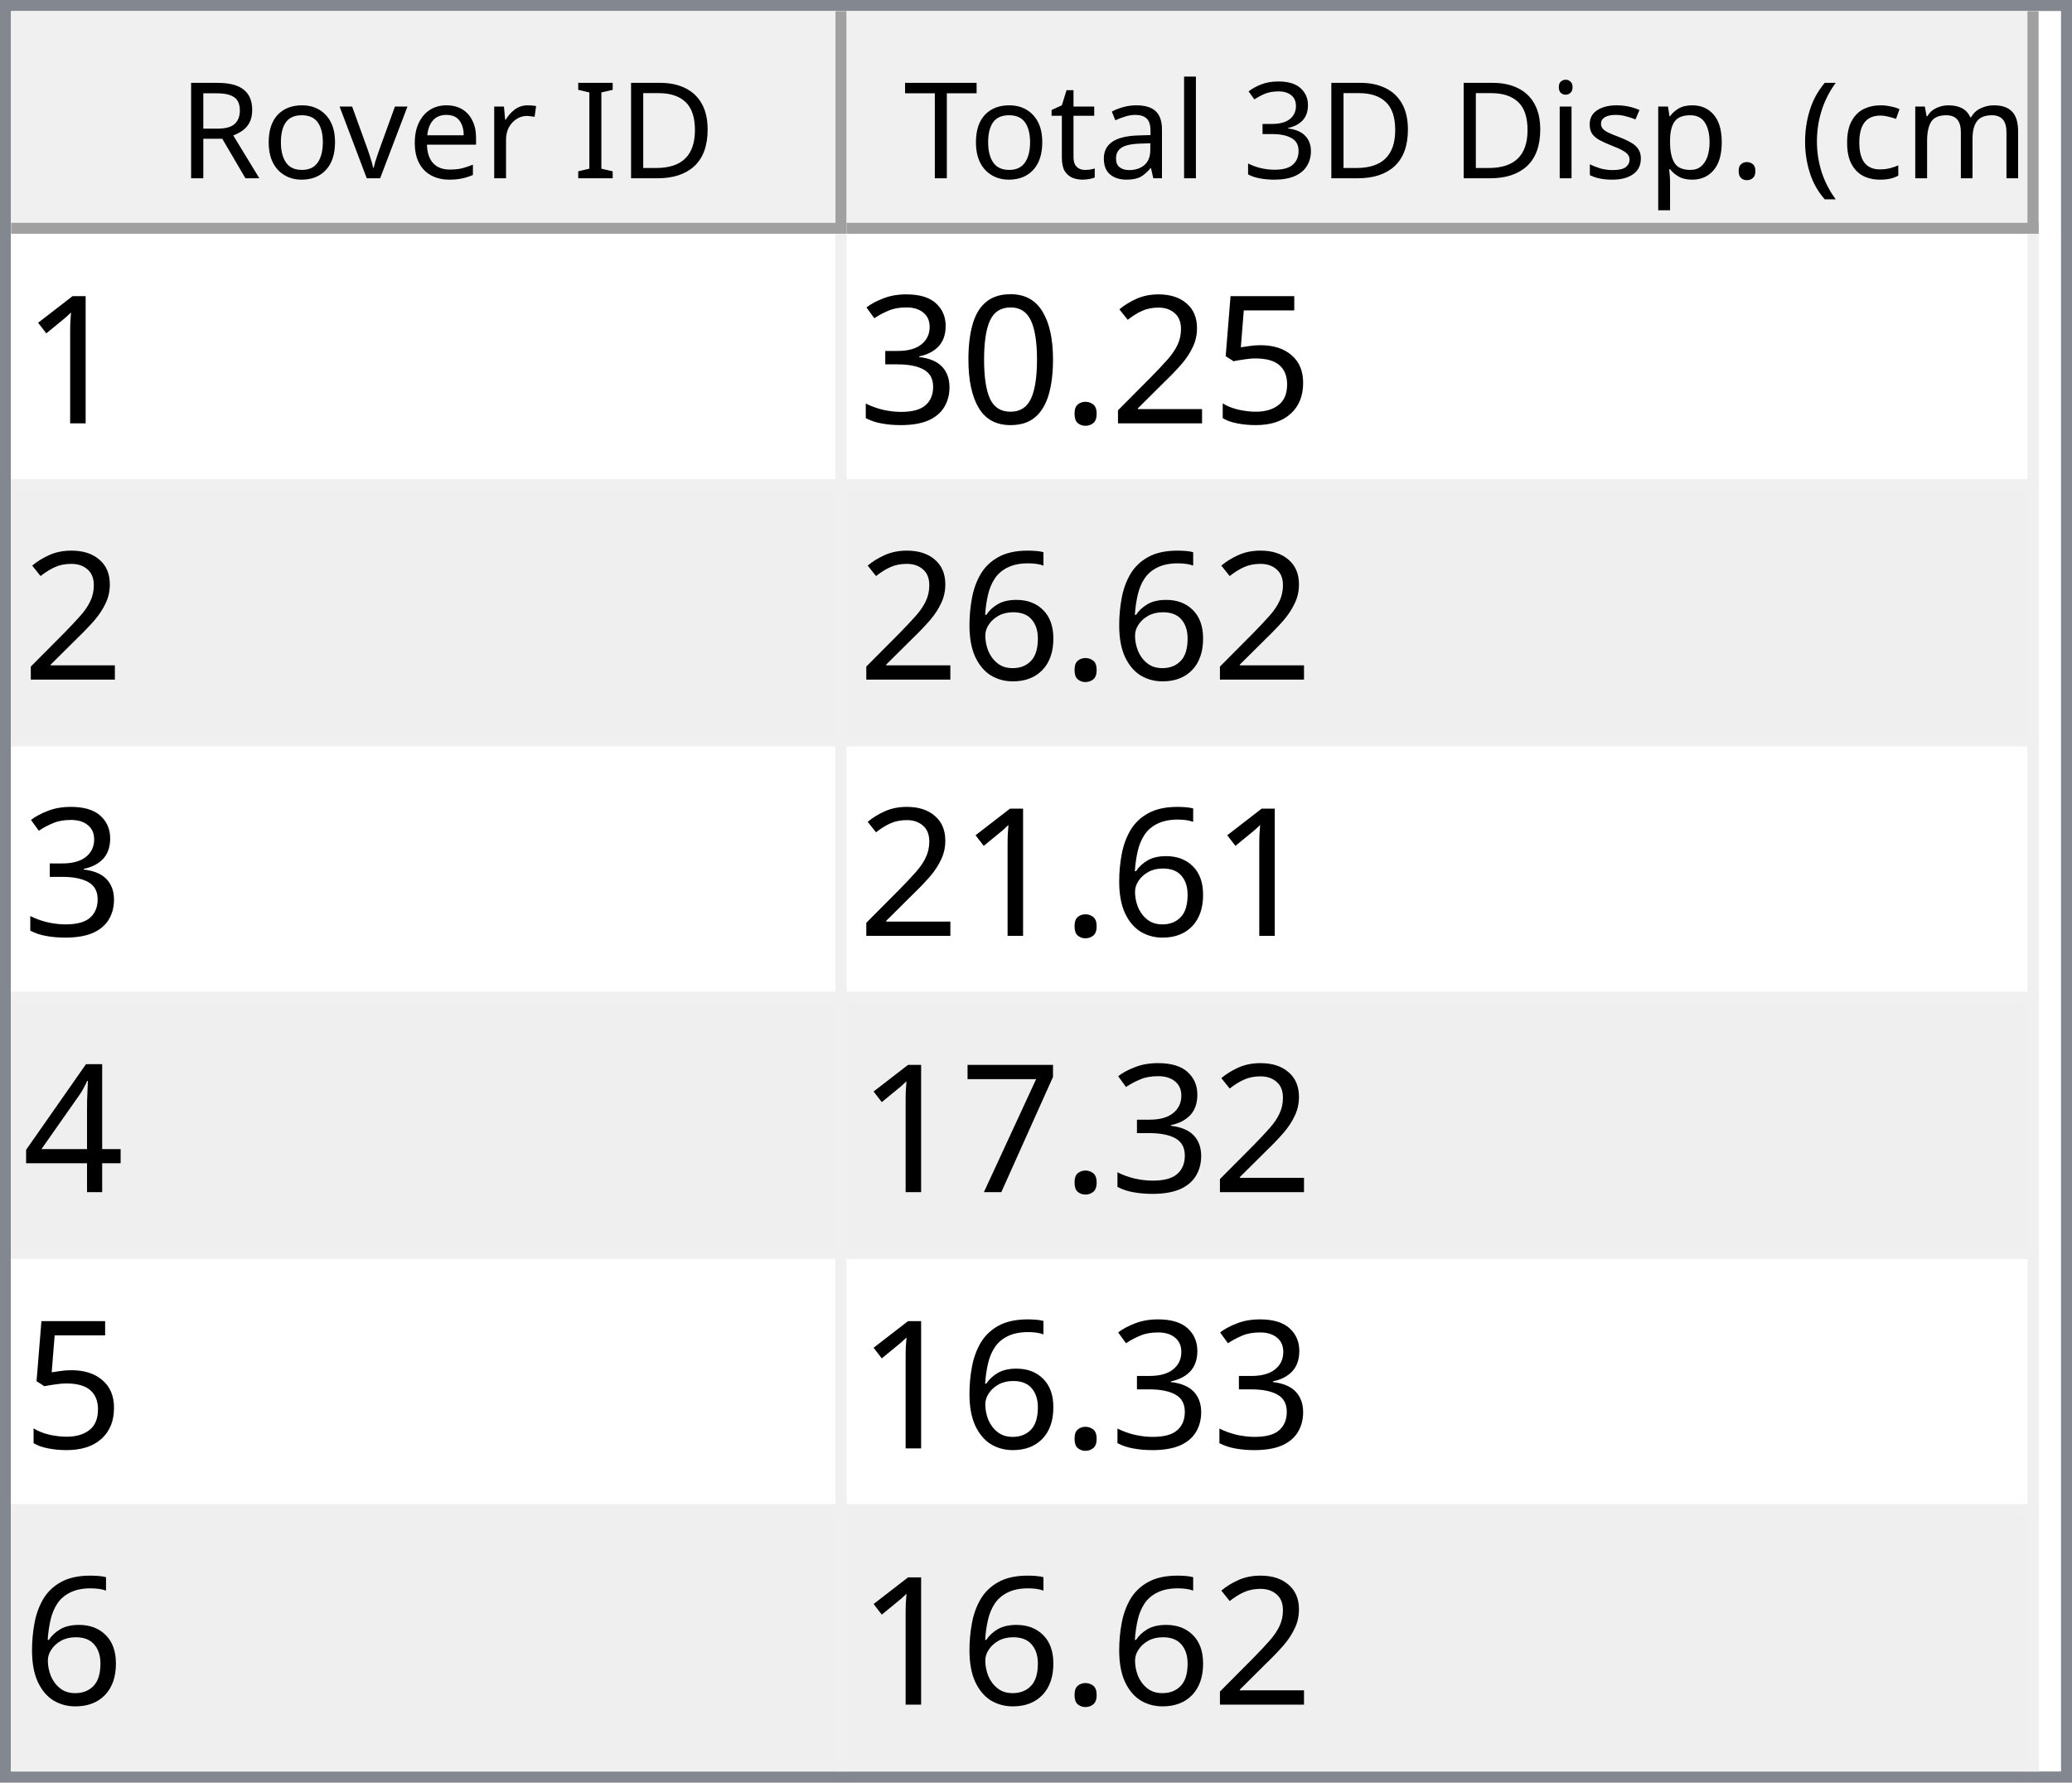
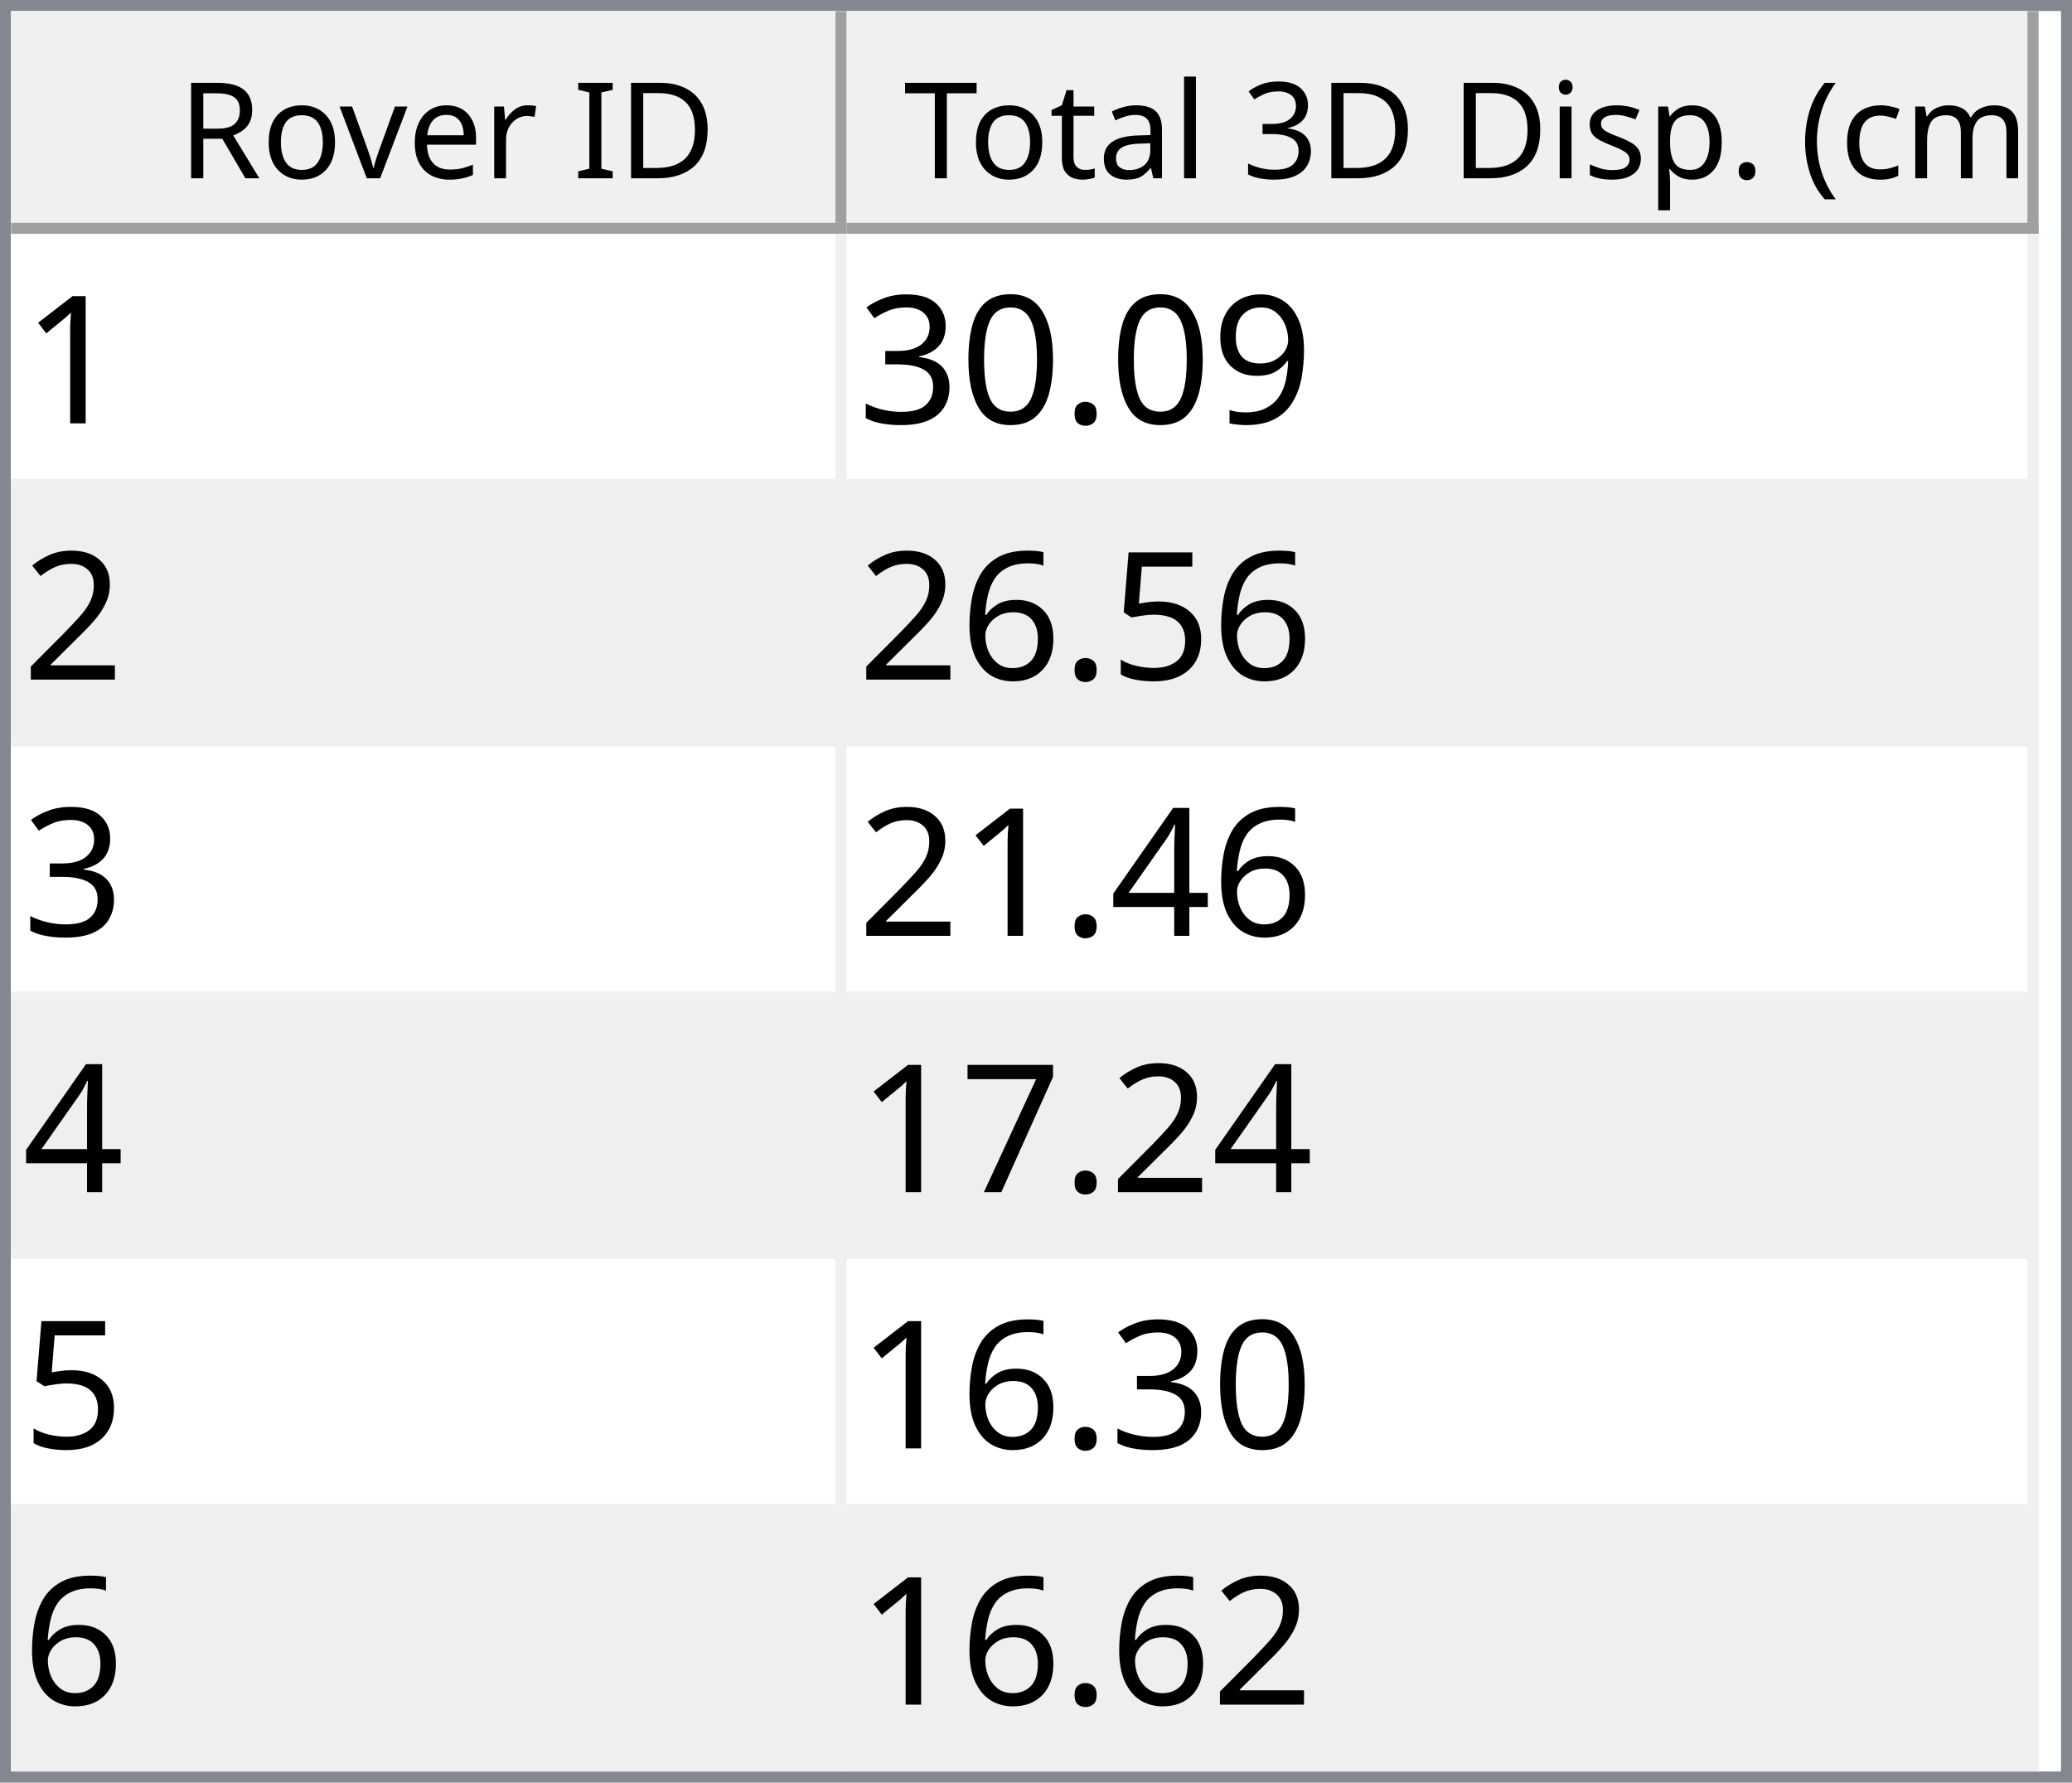
<svg xmlns="http://www.w3.org/2000/svg" style="fill-opacity:1; color-rendering:auto; color-interpolation:auto; text-rendering:auto; stroke:black; stroke-linecap:square; stroke-miterlimit:10; shape-rendering:auto; stroke-opacity:1; fill:black; stroke-dasharray:none; font-weight:normal; stroke-width:1; font-family:'Dialog'; font-style:normal; stroke-linejoin:miter; font-size:12px; stroke-dashoffset:0; image-rendering:auto;" width="186" height="160">
  <defs id="genericDefs" />
  <g>
    <defs id="defs1">
      <clipPath clipPathUnits="userSpaceOnUse" id="clipPath1">
        <path d="M0 0 L186 0 L186 160 L0 160 L0 0 Z" />
      </clipPath>
      <clipPath clipPathUnits="userSpaceOnUse" id="clipPath2">
        <path d="M0 0 L0 160 L186 160 L186 0 Z" />
      </clipPath>
      <clipPath clipPathUnits="userSpaceOnUse" id="clipPath3">
        <path d="M0 0 L0 20 L184 20 L184 0 Z" />
      </clipPath>
      <clipPath clipPathUnits="userSpaceOnUse" id="clipPath4">
        <path d="M0 0 L0 20 L75 20 L75 0 Z" />
      </clipPath>
      <clipPath clipPathUnits="userSpaceOnUse" id="clipPath5">
        <path d="M1 1 L1 19 L74 19 L74 1 Z" />
      </clipPath>
      <clipPath clipPathUnits="userSpaceOnUse" id="clipPath6">
        <path d="M0 0 L0 18 L73 18 L73 0 Z" />
      </clipPath>
      <clipPath clipPathUnits="userSpaceOnUse" id="clipPath7">
        <path d="M-0.5 -0.5 L-0.5 19.5 L74.5 19.5 L74.5 -0.5 Z" />
      </clipPath>
      <clipPath clipPathUnits="userSpaceOnUse" id="clipPath8">
        <path d="M0 0 L0 20 L107 20 L107 0 Z" />
      </clipPath>
      <clipPath clipPathUnits="userSpaceOnUse" id="clipPath9">
        <path d="M1 1 L1 19 L106 19 L106 1 Z" />
      </clipPath>
      <clipPath clipPathUnits="userSpaceOnUse" id="clipPath10">
        <path d="M0 0 L0 18 L105 18 L105 0 Z" />
      </clipPath>
      <clipPath clipPathUnits="userSpaceOnUse" id="clipPath11">
        <path d="M-0.5 -0.5 L-0.5 19.5 L106.5 19.5 L106.5 -0.5 Z" />
      </clipPath>
      <clipPath clipPathUnits="userSpaceOnUse" id="clipPath12">
        <path d="M0 0 L0 138 L184 138 L184 0 Z" />
      </clipPath>
      <clipPath clipPathUnits="userSpaceOnUse" id="clipPath13">
        <path d="M0 0 L0 138 L182 138 L182 0 Z" />
      </clipPath>
      <clipPath clipPathUnits="userSpaceOnUse" id="clipPath14">
        <path d="M-0.5 -0.5 L-0.5 137.5 L181.5 137.5 L181.5 -0.5 Z" />
      </clipPath>
      <clipPath clipPathUnits="userSpaceOnUse" id="clipPath15">
        <path d="M0 0 L0 22 L74 22 L74 0 Z" />
      </clipPath>
      <clipPath clipPathUnits="userSpaceOnUse" id="clipPath16">
        <path d="M0 0 L0 22 L106 22 L106 0 Z" />
      </clipPath>
      <font horiz-adv-x="64.551" id="font1">
        <font-face ascent="107.91" descent="25.098" units-per-em="100" style="font-style:normal; font-family:Segoe UI; font-weight:normal;" />
        <missing-glyph horiz-adv-x="64.551" d="M8.109 0 L8.109 68.266 L56.453 68.266 L56.453 0 L8.109 0 ZM15.328 7.234 L49.219 7.234 L49.219 61.031 L15.328 61.031 L15.328 7.234 Z" />
        <glyph unicode="D" horiz-adv-x="70.117" d="M9.188 0 L9.188 70.016 L28.516 70.016 Q65.531 70.016 65.531 35.891 Q65.531 19.672 55.25 9.836 Q44.969 0 27.734 0 L9.188 0 ZM17.391 62.594 L17.391 7.422 L27.828 7.422 Q41.609 7.422 49.273 14.797 Q56.938 22.172 56.938 35.688 Q56.938 62.594 28.328 62.594 L17.391 62.594 Z" />
        <glyph unicode="I" horiz-adv-x="26.611" d="M17.391 0 L9.188 0 L9.188 70.016 L17.391 70.016 L17.391 0 Z" />
        <glyph unicode=" " horiz-adv-x="27.393" d="" />
        <glyph unicode="r" horiz-adv-x="34.766" d="M34.188 41.891 Q32.078 43.5 28.125 43.5 Q23 43.5 19.555 38.672 Q16.109 33.844 16.109 25.484 L16.109 0 L8.109 0 L8.109 50 L16.109 50 L16.109 39.703 L16.312 39.703 Q18.016 44.969 21.531 47.922 Q25.047 50.875 29.391 50.875 Q32.516 50.875 34.188 50.203 L34.188 41.891 Z" />
        <glyph unicode="e" horiz-adv-x="52.295" d="M48.297 23 L12.984 23 Q13.188 14.656 17.484 10.109 Q21.781 5.562 29.297 5.562 Q37.75 5.562 44.828 11.141 L44.828 3.609 Q38.234 -1.172 27.391 -1.172 Q16.797 -1.172 10.742 5.641 Q4.688 12.453 4.688 24.812 Q4.688 36.469 11.305 43.82 Q17.922 51.172 27.734 51.172 Q37.547 51.172 42.922 44.828 Q48.297 38.484 48.297 27.203 L48.297 23 ZM40.094 29.781 Q40.047 36.719 36.75 40.578 Q33.453 44.438 27.594 44.438 Q21.922 44.438 17.969 40.383 Q14.016 36.328 13.094 29.781 L40.094 29.781 Z" />
        <glyph unicode="v" horiz-adv-x="47.9" d="M47.406 50 L27.484 0 L19.625 0 L0.688 50 L9.469 50 L22.172 13.672 Q23.578 9.672 23.922 6.688 L24.125 6.688 Q24.609 10.453 25.688 13.484 L38.969 50 L47.406 50 Z" />
        <glyph unicode="o" horiz-adv-x="58.594" d="M29 -1.172 Q17.922 -1.172 11.305 5.836 Q4.688 12.844 4.688 24.422 Q4.688 37.016 11.57 44.094 Q18.453 51.172 30.172 51.172 Q41.359 51.172 47.633 44.289 Q53.906 37.406 53.906 25.203 Q53.906 13.234 47.141 6.031 Q40.375 -1.172 29 -1.172 ZM29.594 44.438 Q21.875 44.438 17.383 39.188 Q12.891 33.938 12.891 24.703 Q12.891 15.828 17.43 10.695 Q21.969 5.562 29.594 5.562 Q37.359 5.562 41.531 10.594 Q45.703 15.625 45.703 24.906 Q45.703 34.281 41.531 39.359 Q37.359 44.438 29.594 44.438 Z" />
        <glyph unicode="R" horiz-adv-x="59.814" d="M59.375 0 L49.609 0 L37.891 19.625 Q36.281 22.359 34.766 24.289 Q33.25 26.219 31.664 27.438 Q30.078 28.656 28.25 29.219 Q26.422 29.781 24.125 29.781 L17.391 29.781 L17.391 0 L9.188 0 L9.188 70.016 L30.078 70.016 Q34.672 70.016 38.555 68.867 Q42.438 67.719 45.289 65.375 Q48.141 63.031 49.758 59.547 Q51.375 56.062 51.375 51.375 Q51.375 47.703 50.273 44.656 Q49.172 41.609 47.148 39.211 Q45.125 36.812 42.266 35.133 Q39.406 33.453 35.844 32.516 L35.844 32.328 Q37.594 31.547 38.891 30.547 Q40.188 29.547 41.359 28.18 Q42.531 26.812 43.68 25.078 Q44.828 23.344 46.234 21.047 L59.375 0 ZM17.391 62.594 L17.391 37.203 L28.516 37.203 Q31.594 37.203 34.203 38.133 Q36.812 39.062 38.719 40.797 Q40.625 42.531 41.703 45.047 Q42.781 47.562 42.781 50.688 Q42.781 56.297 39.141 59.445 Q35.5 62.594 28.609 62.594 L17.391 62.594 Z" />
        <glyph unicode=")" horiz-adv-x="30.176" d="M8.297 -15.922 L1.172 -15.922 Q16.406 2.344 16.406 26.812 Q16.406 51.469 1.078 70.016 L8.297 70.016 Q23.531 52.156 23.531 26.703 Q23.531 1.375 8.297 -15.922 Z" />
        <glyph unicode="m" horiz-adv-x="86.133" d="M79.109 0 L71.094 0 L71.094 28.719 Q71.094 37.016 68.531 40.727 Q65.969 44.438 59.906 44.438 Q54.781 44.438 51.195 39.75 Q47.609 35.062 47.609 28.516 L47.609 0 L39.594 0 L39.594 29.688 Q39.594 44.438 28.219 44.438 Q22.953 44.438 19.531 40.016 Q16.109 35.594 16.109 28.516 L16.109 0 L8.109 0 L8.109 50 L16.109 50 L16.109 42.094 L16.312 42.094 Q21.625 51.172 31.844 51.172 Q36.969 51.172 40.773 48.312 Q44.578 45.453 46 40.828 Q51.562 51.172 62.594 51.172 Q79.109 51.172 79.109 30.812 L79.109 0 Z" />
        <glyph unicode="c" horiz-adv-x="46.191" d="M42.188 2.297 Q36.422 -1.172 28.516 -1.172 Q17.828 -1.172 11.258 5.789 Q4.688 12.75 4.688 23.828 Q4.688 36.188 11.766 43.68 Q18.844 51.172 30.672 51.172 Q37.25 51.172 42.281 48.734 L42.281 40.531 Q36.719 44.438 30.375 44.438 Q22.703 44.438 17.797 38.945 Q12.891 33.453 12.891 24.516 Q12.891 15.719 17.508 10.641 Q22.125 5.562 29.891 5.562 Q36.422 5.562 42.188 9.906 L42.188 2.297 Z" />
        <glyph unicode="(" horiz-adv-x="30.176" d="M29.109 -15.922 L21.969 -15.922 Q6.844 1.375 6.844 26.703 Q6.844 52.156 21.969 70.016 L29.203 70.016 Q13.875 51.469 13.875 26.812 Q13.875 2.344 29.109 -15.922 Z" />
        <glyph unicode="." horiz-adv-x="21.68" d="M10.891 -1.078 Q8.641 -1.078 7.055 0.539 Q5.469 2.156 5.469 4.391 Q5.469 6.641 7.055 8.273 Q8.641 9.906 10.891 9.906 Q13.188 9.906 14.797 8.273 Q16.406 6.641 16.406 4.391 Q16.406 2.156 14.797 0.539 Q13.188 -1.078 10.891 -1.078 Z" />
        <glyph unicode="p" horiz-adv-x="58.789" d="M16.312 7.234 L16.109 7.234 L16.109 -23 L8.109 -23 L8.109 50 L16.109 50 L16.109 41.219 L16.312 41.219 Q22.219 51.172 33.594 51.172 Q43.266 51.172 48.688 44.461 Q54.109 37.75 54.109 26.469 Q54.109 13.922 48 6.375 Q41.891 -1.172 31.297 -1.172 Q21.578 -1.172 16.312 7.234 ZM16.109 27.391 L16.109 20.406 Q16.109 14.203 20.141 9.883 Q24.172 5.562 30.375 5.562 Q37.641 5.562 41.773 11.133 Q45.906 16.703 45.906 26.609 Q45.906 34.969 42.047 39.703 Q38.188 44.438 31.594 44.438 Q24.609 44.438 20.359 39.578 Q16.109 34.719 16.109 27.391 Z" />
        <glyph unicode="s" horiz-adv-x="42.432" d="M5.078 1.812 L5.078 10.406 Q11.625 5.562 19.484 5.562 Q30.031 5.562 30.031 12.594 Q30.031 14.594 29.125 15.992 Q28.219 17.391 26.68 18.461 Q25.141 19.531 23.07 20.383 Q21 21.234 18.609 22.172 Q15.281 23.484 12.766 24.828 Q10.25 26.172 8.57 27.859 Q6.891 29.547 6.031 31.695 Q5.172 33.844 5.172 36.719 Q5.172 40.234 6.789 42.945 Q8.406 45.656 11.086 47.484 Q13.766 49.312 17.211 50.242 Q20.656 51.172 24.312 51.172 Q30.812 51.172 35.938 48.922 L35.938 40.828 Q30.422 44.438 23.25 44.438 Q21 44.438 19.195 43.922 Q17.391 43.406 16.094 42.477 Q14.797 41.547 14.086 40.258 Q13.375 38.969 13.375 37.406 Q13.375 35.453 14.086 34.133 Q14.797 32.812 16.164 31.789 Q17.531 30.766 19.484 29.938 Q21.438 29.109 23.922 28.125 Q27.25 26.859 29.883 25.516 Q32.516 24.172 34.375 22.484 Q36.234 20.797 37.234 18.602 Q38.234 16.406 38.234 13.375 Q38.234 9.672 36.602 6.938 Q34.969 4.203 32.234 2.398 Q29.5 0.594 25.93 -0.289 Q22.359 -1.172 18.453 -1.172 Q10.75 -1.172 5.078 1.812 Z" />
        <glyph unicode="i" horiz-adv-x="24.219" d="M12.203 62.703 Q10.062 62.703 8.547 64.164 Q7.031 65.625 7.031 67.875 Q7.031 70.125 8.547 71.609 Q10.062 73.094 12.203 73.094 Q14.406 73.094 15.945 71.609 Q17.484 70.125 17.484 67.875 Q17.484 65.719 15.945 64.211 Q14.406 62.703 12.203 62.703 ZM16.109 0 L8.109 0 L8.109 50 L16.109 50 L16.109 0 Z" />
        <glyph unicode="3" horiz-adv-x="53.906" d="M46.531 19.828 Q46.531 15.094 44.75 11.211 Q42.969 7.328 39.719 4.57 Q36.469 1.812 31.93 0.297 Q27.391 -1.219 21.922 -1.219 Q11.922 -1.219 6 2.594 L6 11.188 Q13.094 5.609 22.219 5.609 Q25.875 5.609 28.828 6.539 Q31.781 7.469 33.906 9.227 Q36.031 10.984 37.18 13.477 Q38.328 15.969 38.328 19.094 Q38.328 32.812 18.797 32.812 L12.984 32.812 L12.984 39.594 L18.5 39.594 Q35.797 39.594 35.797 52.484 Q35.797 64.406 22.609 64.406 Q15.188 64.406 8.688 59.422 L8.688 67.188 Q15.375 71.188 24.609 71.188 Q29 71.188 32.57 69.969 Q36.141 68.75 38.68 66.555 Q41.219 64.359 42.609 61.281 Q44 58.203 44 54.5 Q44 40.672 30.031 36.719 L30.031 36.531 Q33.594 36.141 36.625 34.797 Q39.656 33.453 41.852 31.305 Q44.047 29.156 45.289 26.25 Q46.531 23.344 46.531 19.828 Z" />
        <glyph unicode="l" horiz-adv-x="24.219" d="M16.109 0 L8.109 0 L8.109 74.031 L16.109 74.031 L16.109 0 Z" />
        <glyph unicode="a" horiz-adv-x="50.879" d="M43.891 0 L35.891 0 L35.891 7.812 L35.688 7.812 Q30.469 -1.172 20.312 -1.172 Q12.844 -1.172 8.617 2.781 Q4.391 6.734 4.391 13.281 Q4.391 27.297 20.906 29.594 L35.891 31.688 Q35.891 44.438 25.594 44.438 Q16.547 44.438 9.281 38.281 L9.281 46.484 Q16.656 51.172 26.266 51.172 Q43.891 51.172 43.891 32.516 L43.891 0 ZM35.891 25.297 L23.828 23.641 Q18.266 22.859 15.43 20.875 Q12.594 18.891 12.594 13.875 Q12.594 10.203 15.211 7.883 Q17.828 5.562 22.172 5.562 Q28.125 5.562 32.008 9.742 Q35.891 13.922 35.891 20.312 L35.891 25.297 Z" />
        <glyph unicode="t" horiz-adv-x="33.887" d="M31.297 0.484 Q28.469 -1.078 23.828 -1.078 Q10.688 -1.078 10.688 13.578 L10.688 43.172 L2.094 43.172 L2.094 50 L10.688 50 L10.688 62.203 L18.703 64.797 L18.703 50 L31.297 50 L31.297 43.172 L18.703 43.172 L18.703 14.984 Q18.703 9.969 20.414 7.82 Q22.125 5.672 26.078 5.672 Q29.109 5.672 31.297 7.328 L31.297 0.484 Z" />
        <glyph unicode="T" horiz-adv-x="52.393" d="M50.594 62.594 L30.375 62.594 L30.375 0 L22.172 0 L22.172 62.594 L2 62.594 L2 70.016 L50.594 70.016 L50.594 62.594 Z" />
      </font>
      <font horiz-adv-x="75.0" id="font2">
        <font-face ascent="100.537" descent="21.973" units-per-em="100" style="font-style:normal; font-family:sans-serif; font-weight:normal;" />
        <missing-glyph horiz-adv-x="75.0" d="M12.5 0 L12.5 62.5 L62.5 62.5 L62.5 0 L12.5 0 ZM14.062 1.562 L60.938 1.562 L60.938 60.938 L14.062 60.938 L14.062 1.562 Z" />
        <glyph unicode="1" horiz-adv-x="55.615" d="M37.25 0 L28.469 0 L28.469 56 Q25.297 52.984 20.141 49.953 Q14.984 46.922 10.891 45.406 L10.891 53.906 Q18.266 57.375 23.781 62.305 Q29.297 67.234 31.594 71.875 L37.25 71.875 L37.25 0 Z" />
-         <glyph unicode="5" horiz-adv-x="55.615" d="M4.156 18.75 L13.375 19.531 Q14.406 12.797 18.141 9.398 Q21.875 6 27.156 6 Q33.5 6 37.891 10.789 Q42.281 15.578 42.281 23.484 Q42.281 31 38.062 35.352 Q33.844 39.703 27 39.703 Q22.75 39.703 19.336 37.773 Q15.922 35.844 13.969 32.766 L5.719 33.844 L12.641 70.609 L48.25 70.609 L48.25 62.203 L19.672 62.203 L15.828 42.969 Q22.266 47.469 29.344 47.469 Q38.719 47.469 45.164 40.969 Q51.609 34.469 51.609 24.266 Q51.609 14.547 45.953 7.469 Q39.062 -1.219 27.156 -1.219 Q17.391 -1.219 11.211 4.25 Q5.031 9.719 4.156 18.75 Z" />
-         <glyph unicode="2" horiz-adv-x="55.615" d="M50.344 8.453 L50.344 0 L3.031 0 Q2.938 3.172 4.047 6.109 Q5.859 10.938 9.836 15.625 Q13.812 20.312 21.344 26.469 Q33.016 36.031 37.117 41.625 Q41.219 47.219 41.219 52.203 Q41.219 57.422 37.477 61.008 Q33.734 64.594 27.734 64.594 Q21.391 64.594 17.578 60.789 Q13.766 56.984 13.719 50.25 L4.688 51.172 Q5.609 61.281 11.664 66.578 Q17.719 71.875 27.938 71.875 Q38.234 71.875 44.242 66.164 Q50.25 60.453 50.25 52 Q50.25 47.703 48.492 43.555 Q46.734 39.406 42.656 34.812 Q38.578 30.219 29.109 22.219 Q21.188 15.578 18.945 13.211 Q16.703 10.844 15.234 8.453 L50.344 8.453 Z" />
+         <glyph unicode="9" horiz-adv-x="55.615" d="M5.469 16.547 L13.922 17.328 Q14.984 11.375 18.016 8.688 Q21.047 6 25.781 6 Q29.828 6 32.883 7.859 Q35.938 9.719 37.891 12.82 Q39.844 15.922 41.164 21.195 Q42.484 26.469 42.484 31.938 Q42.484 32.516 42.438 33.688 Q39.797 29.5 35.234 26.883 Q30.672 24.266 25.344 24.266 Q16.453 24.266 10.305 30.711 Q4.156 37.156 4.156 47.703 Q4.156 58.594 10.578 65.234 Q17 71.875 26.656 71.875 Q33.641 71.875 39.43 68.117 Q45.219 64.359 48.219 57.398 Q51.219 50.438 51.219 37.25 Q51.219 23.531 48.242 15.406 Q45.266 7.281 39.383 3.031 Q33.5 -1.219 25.594 -1.219 Q17.188 -1.219 11.867 3.445 Q6.547 8.109 5.469 16.547 ZM41.453 48.141 Q41.453 55.719 37.43 60.156 Q33.406 64.594 27.734 64.594 Q21.875 64.594 17.531 59.812 Q13.188 55.031 13.188 47.406 Q13.188 40.578 17.312 36.305 Q21.438 32.031 27.484 32.031 Q33.594 32.031 37.523 36.305 Q41.453 40.578 41.453 48.141 Z" />
        <glyph unicode="." horiz-adv-x="27.783" d="M9.078 0 L9.078 10.016 L19.094 10.016 L19.094 0 L9.078 0 Z" />
        <glyph unicode="0" horiz-adv-x="55.615" d="M4.156 35.297 Q4.156 48 6.766 55.742 Q9.375 63.484 14.523 67.68 Q19.672 71.875 27.484 71.875 Q33.25 71.875 37.594 69.555 Q41.938 67.234 44.773 62.867 Q47.609 58.5 49.219 52.227 Q50.828 45.953 50.828 35.297 Q50.828 22.703 48.242 14.969 Q45.656 7.234 40.508 3.008 Q35.359 -1.219 27.484 -1.219 Q17.141 -1.219 11.234 6.203 Q4.156 15.141 4.156 35.297 ZM13.188 35.297 Q13.188 17.672 17.312 11.836 Q21.438 6 27.484 6 Q33.547 6 37.672 11.859 Q41.797 17.719 41.797 35.297 Q41.797 52.984 37.672 58.789 Q33.547 64.594 27.391 64.594 Q21.344 64.594 17.719 59.469 Q13.188 52.938 13.188 35.297 Z" />
        <glyph unicode="3" horiz-adv-x="55.615" d="M4.203 18.891 L12.984 20.062 Q14.5 12.594 18.141 9.297 Q21.781 6 27 6 Q33.203 6 37.477 10.297 Q41.75 14.594 41.75 20.953 Q41.75 27 37.797 30.93 Q33.844 34.859 27.734 34.859 Q25.25 34.859 21.531 33.891 L22.516 41.609 Q23.391 41.5 23.922 41.5 Q29.547 41.5 34.039 44.43 Q38.531 47.359 38.531 53.469 Q38.531 58.297 35.258 61.477 Q31.984 64.656 26.812 64.656 Q21.688 64.656 18.266 61.43 Q14.844 58.203 13.875 51.766 L5.078 53.328 Q6.688 62.156 12.398 67.016 Q18.109 71.875 26.609 71.875 Q32.469 71.875 37.398 69.359 Q42.328 66.844 44.945 62.5 Q47.562 58.156 47.562 53.266 Q47.562 48.641 45.07 44.828 Q42.578 41.016 37.703 38.766 Q44.047 37.312 47.562 32.695 Q51.078 28.078 51.078 21.141 Q51.078 11.766 44.242 5.25 Q37.406 -1.266 26.953 -1.266 Q17.531 -1.266 11.305 4.352 Q5.078 9.969 4.203 18.891 Z" />
+         <glyph unicode="2" horiz-adv-x="55.615" d="M50.344 8.453 L50.344 0 L3.031 0 Q2.938 3.172 4.047 6.109 Q5.859 10.938 9.836 15.625 Q13.812 20.312 21.344 26.469 Q33.016 36.031 37.117 41.625 Q41.219 47.219 41.219 52.203 Q41.219 57.422 37.477 61.008 Q33.734 64.594 27.734 64.594 Q21.391 64.594 17.578 60.789 Q13.766 56.984 13.719 50.25 L4.688 51.172 Q5.609 61.281 11.664 66.578 Q17.719 71.875 27.938 71.875 Q38.234 71.875 44.242 66.164 Q50.25 60.453 50.25 52 Q50.25 47.703 48.492 43.555 Q46.734 39.406 42.656 34.812 Q38.578 30.219 29.109 22.219 Q21.188 15.578 18.945 13.211 Q16.703 10.844 15.234 8.453 L50.344 8.453 Z" />
+         <glyph unicode="5" horiz-adv-x="55.615" d="M4.156 18.75 L13.375 19.531 Q14.406 12.797 18.141 9.398 Q21.875 6 27.156 6 Q33.5 6 37.891 10.789 Q42.281 15.578 42.281 23.484 Q42.281 31 38.062 35.352 Q33.844 39.703 27 39.703 Q22.75 39.703 19.336 37.773 Q15.922 35.844 13.969 32.766 L5.719 33.844 L12.641 70.609 L48.25 70.609 L48.25 62.203 L19.672 62.203 L15.828 42.969 Q22.266 47.469 29.344 47.469 Q38.719 47.469 45.164 40.969 Q51.609 34.469 51.609 24.266 Q51.609 14.547 45.953 7.469 Q39.062 -1.219 27.156 -1.219 Q17.391 -1.219 11.211 4.25 Q5.031 9.719 4.156 18.75 Z" />
        <glyph unicode="6" horiz-adv-x="55.615" d="M49.75 54.047 L41.016 53.375 Q39.844 58.547 37.703 60.891 Q34.125 64.656 28.906 64.656 Q24.703 64.656 21.531 62.312 Q17.391 59.281 14.992 53.469 Q12.594 47.656 12.5 36.922 Q15.672 41.75 20.266 44.094 Q24.859 46.438 29.891 46.438 Q38.672 46.438 44.852 39.969 Q51.031 33.5 51.031 23.25 Q51.031 16.5 48.125 10.719 Q45.219 4.938 40.141 1.859 Q35.062 -1.219 28.609 -1.219 Q17.625 -1.219 10.695 6.859 Q3.766 14.938 3.766 33.5 Q3.766 54.25 11.422 63.672 Q18.109 71.875 29.438 71.875 Q37.891 71.875 43.289 67.141 Q48.688 62.406 49.75 54.047 ZM13.875 23.188 Q13.875 18.656 15.797 14.508 Q17.719 10.359 21.188 8.18 Q24.656 6 28.469 6 Q34.031 6 38.039 10.492 Q42.047 14.984 42.047 22.703 Q42.047 30.125 38.086 34.398 Q34.125 38.672 28.125 38.672 Q22.172 38.672 18.023 34.398 Q13.875 30.125 13.875 23.188 Z" />
        <glyph unicode="4" horiz-adv-x="55.615" d="M32.328 0 L32.328 17.141 L1.266 17.141 L1.266 25.203 L33.938 71.578 L41.109 71.578 L41.109 25.203 L50.781 25.203 L50.781 17.141 L41.109 17.141 L41.109 0 L32.328 0 ZM32.328 25.203 L32.328 57.469 L9.906 25.203 L32.328 25.203 Z" />
        <glyph unicode="7" horiz-adv-x="55.615" d="M4.734 62.203 L4.734 70.656 L51.078 70.656 L51.078 63.812 Q44.234 56.547 37.523 44.484 Q30.812 32.422 27.156 19.672 Q24.516 10.688 23.781 0 L14.75 0 Q14.891 8.453 18.062 20.414 Q21.234 32.375 27.172 43.484 Q33.109 54.594 39.797 62.203 L4.734 62.203 Z" />
      </font>
    </defs>
    <g style="fill:white; stroke:white;">
      <rect x="0" y="0" width="186" style="clip-path:url(#clipPath1); stroke:none;" height="160" />
    </g>
    <g style="fill:white; text-rendering:optimizeSpeed; color-rendering:optimizeSpeed; image-rendering:optimizeSpeed; shape-rendering:crispEdges; stroke:white; color-interpolation:sRGB;">
      <rect x="0" width="186" height="160" y="0" style="stroke:none;" />
      <path style="stroke:none;" d="M0 160 L186 160 L186 0 L0 0 Z" />
    </g>
    <g style="fill:rgb(240,240,240); font-family:'Segoe UI'; stroke:rgb(240,240,240);">
      <rect x="0" y="0" width="186" style="clip-path:url(#clipPath2); stroke:none;" height="160" />
    </g>
    <g style="fill:rgb(130,135,144); font-family:'Segoe UI'; stroke:rgb(130,135,144);">
      <path d="M0 0 L186 0 L186 160 L0 160 L0 0 ZM1 1 L185 1 L185 159 L1 159 L1 1 Z" style="fill-rule:evenodd; clip-path:url(#clipPath2); stroke:none;" />
    </g>
    <g style="fill:white; font-family:'Segoe UI'; stroke:white;" transform="translate(1,1)">
      <rect x="0" y="0" width="184" style="clip-path:url(#clipPath3); stroke:none;" height="20" />
    </g>
    <g style="fill:rgb(240,240,240); font-family:'Segoe UI'; stroke:rgb(240,240,240);" transform="translate(1,1)">
      <rect x="0" y="0" width="75" style="clip-path:url(#clipPath4); stroke:none;" height="20" />
    </g>
    <g style="font-family:'Segoe UI';" transform="translate(2,2)">
      <text x="14" xml:space="preserve" y="14" style="clip-path:url(#clipPath6); stroke:none;">Rover ID</text>
    </g>
    <g style="fill:rgb(160,160,160); font-family:'Segoe UI'; stroke:rgb(160,160,160); stroke-linejoin:bevel;" transform="translate(1.5,1.5)">
      <line x1="74" x2="74" y1="0" style="fill:none; clip-path:url(#clipPath7);" y2="19" />
    </g>
    <g style="fill:rgb(160,160,160); font-family:'Segoe UI'; stroke:rgb(160,160,160); stroke-linejoin:bevel;" transform="matrix(1,0,0,1,1,1) translate(0.5,0.5)">
      <line x1="0" x2="74" y1="19" style="fill:none; clip-path:url(#clipPath7);" y2="19" />
    </g>
    <g style="fill:rgb(240,240,240); font-family:'Segoe UI'; stroke:rgb(240,240,240);" transform="translate(76,1)">
      <rect x="0" y="0" width="107" style="clip-path:url(#clipPath8); stroke:none;" height="20" />
    </g>
    <g style="font-family:'Segoe UI';" transform="translate(77,2)">
      <text x="1" xml:space="preserve" y="14" style="clip-path:url(#clipPath10); stroke:none;"> Total 3D Disp. (cm)</text>
    </g>
    <g style="fill:rgb(160,160,160); font-family:'Segoe UI'; stroke:rgb(160,160,160); stroke-linejoin:bevel;" transform="translate(76.5,1.5)">
      <line x1="106" x2="106" y1="0" style="fill:none; clip-path:url(#clipPath11);" y2="19" />
    </g>
    <g style="fill:rgb(160,160,160); font-family:'Segoe UI'; stroke:rgb(160,160,160); stroke-linejoin:bevel;" transform="matrix(1,0,0,1,76,1) translate(0.5,0.5)">
      <line x1="0" x2="106" y1="19" style="fill:none; clip-path:url(#clipPath11);" y2="19" />
    </g>
    <g style="fill:white; font-family:'Segoe UI'; stroke:white;" transform="translate(1,21)">
      <rect x="0" y="0" width="184" style="clip-path:url(#clipPath12); stroke:none;" height="138" />
    </g>
    <g style="fill:rgb(240,240,240); font-size:16px; font-family:sans-serif; stroke:rgb(240,240,240);" transform="translate(1,21)">
      <rect x="0" y="0" width="182" style="clip-path:url(#clipPath13); stroke:none;" height="138" />
      <line transform="translate(0.5,0.5)" x1="0" x2="181" y1="22" style="clip-path:url(#clipPath14); fill:none; stroke-linejoin:bevel;" y2="22" />
    </g>
    <g transform="matrix(1,0,0,1,1,21) translate(0.5,0.5)" style="fill:rgb(240,240,240); font-size:16px; font-family:sans-serif; stroke:rgb(240,240,240); stroke-linejoin:bevel;">
      <line x1="0" x2="181" y1="45" style="fill:none; clip-path:url(#clipPath14);" y2="45" />
    </g>
    <g transform="matrix(1,0,0,1,1,21) translate(0.5,0.5)" style="fill:rgb(240,240,240); font-size:16px; font-family:sans-serif; stroke:rgb(240,240,240); stroke-linejoin:bevel;">
      <line x1="0" x2="181" y1="68" style="fill:none; clip-path:url(#clipPath14);" y2="68" />
    </g>
    <g transform="matrix(1,0,0,1,1,21) translate(0.5,0.5)" style="fill:rgb(240,240,240); font-size:16px; font-family:sans-serif; stroke:rgb(240,240,240); stroke-linejoin:bevel;">
      <line x1="0" x2="181" y1="91" style="fill:none; clip-path:url(#clipPath14);" y2="91" />
    </g>
    <g transform="matrix(1,0,0,1,1,21) translate(0.5,0.5)" style="fill:rgb(240,240,240); font-size:16px; font-family:sans-serif; stroke:rgb(240,240,240); stroke-linejoin:bevel;">
      <line x1="0" x2="181" y1="114" style="fill:none; clip-path:url(#clipPath14);" y2="114" />
    </g>
    <g transform="matrix(1,0,0,1,1,21) translate(0.5,0.5)" style="fill:rgb(240,240,240); font-size:16px; font-family:sans-serif; stroke:rgb(240,240,240); stroke-linejoin:bevel;">
      <line x1="0" x2="181" y1="137" style="fill:none; clip-path:url(#clipPath14);" y2="137" />
    </g>
    <g transform="matrix(1,0,0,1,1,21) translate(0.5,0.5)" style="fill:rgb(240,240,240); font-size:16px; font-family:sans-serif; stroke:rgb(240,240,240); stroke-linejoin:bevel;">
      <line x1="74" x2="74" y1="0" style="fill:none; clip-path:url(#clipPath14);" y2="137" />
    </g>
    <g transform="matrix(1,0,0,1,1,21) translate(0.5,0.5)" style="fill:rgb(240,240,240); font-size:16px; font-family:sans-serif; stroke:rgb(240,240,240); stroke-linejoin:bevel;">
      <line x1="181" x2="181" y1="0" style="fill:none; clip-path:url(#clipPath14);" y2="137" />
    </g>
    <g style="fill:white; font-size:16px; font-family:sans-serif; stroke:white;" transform="matrix(1,0,0,1,1,21)">
      <rect x="0" y="0" width="74" style="clip-path:url(#clipPath15); stroke:none;" height="22" />
      <text x="1" y="17" style="fill:black; clip-path:url(#clipPath15); stroke:none;" xml:space="preserve">1</text>
    </g>
    <g style="fill:white; font-size:16px; font-family:sans-serif; stroke:white;" transform="matrix(1,0,0,1,1,21) translate(75,0)">
      <rect x="0" y="0" width="106" style="clip-path:url(#clipPath16); stroke:none;" height="22" />
-       <text x="1" y="17" style="fill:black; clip-path:url(#clipPath16); stroke:none;" xml:space="preserve">30.25</text>
+       <text x="1" y="17" style="fill:black; clip-path:url(#clipPath16); stroke:none;" xml:space="preserve">30.09</text>
    </g>
    <g style="fill:rgb(239,239,239); font-size:16px; font-family:sans-serif; stroke:rgb(239,239,239);" transform="matrix(1,0,0,1,1,21) translate(0,23)">
      <rect x="0" y="0" width="74" style="clip-path:url(#clipPath15); stroke:none;" height="22" />
      <text x="1" y="17" style="fill:black; clip-path:url(#clipPath15); stroke:none;" xml:space="preserve">2</text>
    </g>
    <g style="fill:rgb(239,239,239); font-size:16px; font-family:sans-serif; stroke:rgb(239,239,239);" transform="matrix(1,0,0,1,1,21) translate(75,23)">
      <rect x="0" y="0" width="106" style="clip-path:url(#clipPath16); stroke:none;" height="22" />
-       <text x="1" y="17" style="fill:black; clip-path:url(#clipPath16); stroke:none;" xml:space="preserve">26.62</text>
+       <text x="1" y="17" style="fill:black; clip-path:url(#clipPath16); stroke:none;" xml:space="preserve">26.56</text>
    </g>
    <g style="fill:white; font-size:16px; font-family:sans-serif; stroke:white;" transform="matrix(1,0,0,1,1,21) translate(0,46)">
      <rect x="0" y="0" width="74" style="clip-path:url(#clipPath15); stroke:none;" height="22" />
      <text x="1" y="17" style="fill:black; clip-path:url(#clipPath15); stroke:none;" xml:space="preserve">3</text>
    </g>
    <g style="fill:white; font-size:16px; font-family:sans-serif; stroke:white;" transform="matrix(1,0,0,1,1,21) translate(75,46)">
      <rect x="0" y="0" width="106" style="clip-path:url(#clipPath16); stroke:none;" height="22" />
-       <text x="1" y="17" style="fill:black; clip-path:url(#clipPath16); stroke:none;" xml:space="preserve">21.61</text>
+       <text x="1" y="17" style="fill:black; clip-path:url(#clipPath16); stroke:none;" xml:space="preserve">21.46</text>
    </g>
    <g style="fill:rgb(239,239,239); font-size:16px; font-family:sans-serif; stroke:rgb(239,239,239);" transform="matrix(1,0,0,1,1,21) translate(0,69)">
      <rect x="0" y="0" width="74" style="clip-path:url(#clipPath15); stroke:none;" height="22" />
      <text x="1" y="17" style="fill:black; clip-path:url(#clipPath15); stroke:none;" xml:space="preserve">4</text>
    </g>
    <g style="fill:rgb(239,239,239); font-size:16px; font-family:sans-serif; stroke:rgb(239,239,239);" transform="matrix(1,0,0,1,1,21) translate(75,69)">
      <rect x="0" y="0" width="106" style="clip-path:url(#clipPath16); stroke:none;" height="22" />
-       <text x="1" y="17" style="fill:black; clip-path:url(#clipPath16); stroke:none;" xml:space="preserve">17.32</text>
+       <text x="1" y="17" style="fill:black; clip-path:url(#clipPath16); stroke:none;" xml:space="preserve">17.24</text>
    </g>
    <g style="fill:white; font-size:16px; font-family:sans-serif; stroke:white;" transform="matrix(1,0,0,1,1,21) translate(0,92)">
      <rect x="0" y="0" width="74" style="clip-path:url(#clipPath15); stroke:none;" height="22" />
      <text x="1" y="17" style="fill:black; clip-path:url(#clipPath15); stroke:none;" xml:space="preserve">5</text>
    </g>
    <g style="fill:white; font-size:16px; font-family:sans-serif; stroke:white;" transform="matrix(1,0,0,1,1,21) translate(75,92)">
      <rect x="0" y="0" width="106" style="clip-path:url(#clipPath16); stroke:none;" height="22" />
-       <text x="1" y="17" style="fill:black; clip-path:url(#clipPath16); stroke:none;" xml:space="preserve">16.33</text>
+       <text x="1" y="17" style="fill:black; clip-path:url(#clipPath16); stroke:none;" xml:space="preserve">16.30</text>
    </g>
    <g style="fill:rgb(239,239,239); font-size:16px; font-family:sans-serif; stroke:rgb(239,239,239);" transform="matrix(1,0,0,1,1,21) translate(0,115)">
      <rect x="0" y="0" width="74" style="clip-path:url(#clipPath15); stroke:none;" height="22" />
      <text x="1" y="17" style="fill:black; clip-path:url(#clipPath15); stroke:none;" xml:space="preserve">6</text>
    </g>
    <g style="fill:rgb(239,239,239); font-size:16px; font-family:sans-serif; stroke:rgb(239,239,239);" transform="matrix(1,0,0,1,1,21) translate(75,115)">
      <rect x="0" y="0" width="106" style="clip-path:url(#clipPath16); stroke:none;" height="22" />
      <text x="1" y="17" style="fill:black; clip-path:url(#clipPath16); stroke:none;" xml:space="preserve">16.62</text>
    </g>
  </g>
</svg>
